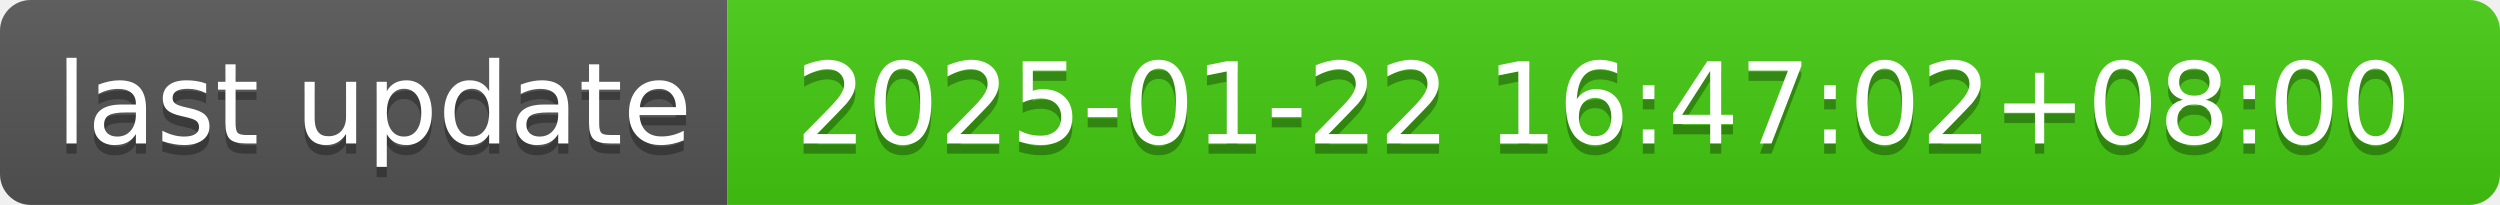
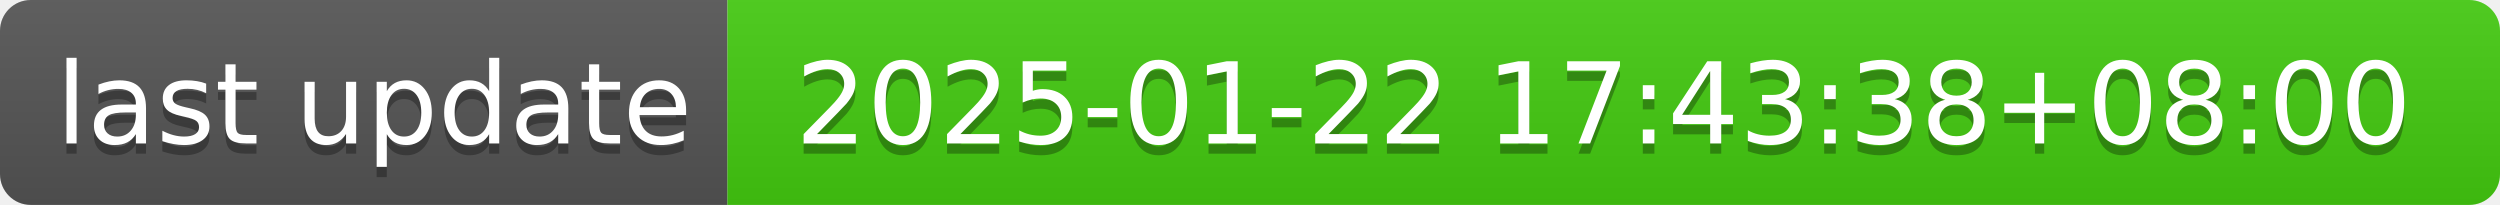
- <svg xmlns="http://www.w3.org/2000/svg" width="244" height="20" role="img" aria-label="last update: 2025-01-22 16:47:02+08:00">
+ <svg xmlns="http://www.w3.org/2000/svg" width="244" height="20" role="img" aria-label="last update: 2025-01-22 17:43:38+08:00">
  <linearGradient id="s" x2="0" y2="100%">
    <stop offset="0" stop-color="#bbb" stop-opacity=".1" />
    <stop offset="1" stop-opacity=".1" />
  </linearGradient>
  <clipPath id="r">
    <rect width="244" height="20" rx="3" fill="#fff" />
  </clipPath>
  <g clip-path="url(#r)">
    <rect width="71" height="20" fill="#555" />
    <rect x="71" width="173" height="20" fill="#4c1" />
    <rect width="244" height="20" fill="url(#s)" />
  </g>
  <g fill="#fff" text-anchor="middle" font-family="Verdana,Geneva,DejaVu Sans,sans-serif" text-rendering="geometricPrecision" font-size="110">
    <text aria-hidden="true" x="365" y="150" fill="#010101" fill-opacity=".3" transform="scale(.1)" textLength="610">last update</text>
    <text x="365" y="140" transform="scale(.1)" fill="#fff" textLength="610">last update</text>
-     <text aria-hidden="true" x="1565" y="150" fill="#010101" fill-opacity=".3" transform="scale(.1)" textLength="1630">2025-01-22 16:47:02+08:00</text>
-     <text x="1565" y="140" transform="scale(.1)" fill="#fff" textLength="1630">2025-01-22 16:47:02+08:00</text>
+     <text aria-hidden="true" x="1565" y="150" fill="#010101" fill-opacity=".3" transform="scale(.1)" textLength="1630">2025-01-22 17:43:38+08:00</text>
+     <text x="1565" y="140" transform="scale(.1)" fill="#fff" textLength="1630">2025-01-22 17:43:38+08:00</text>
  </g>
</svg>
